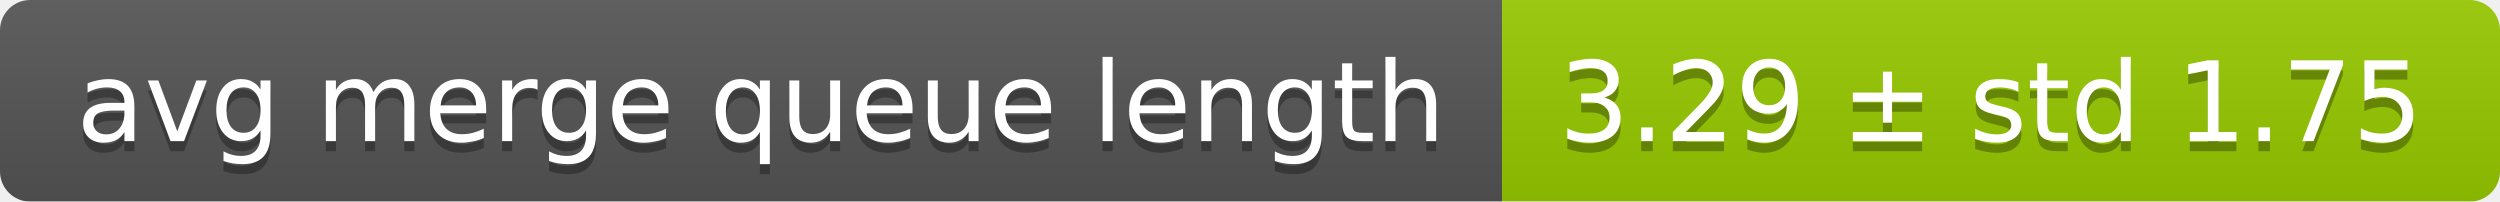
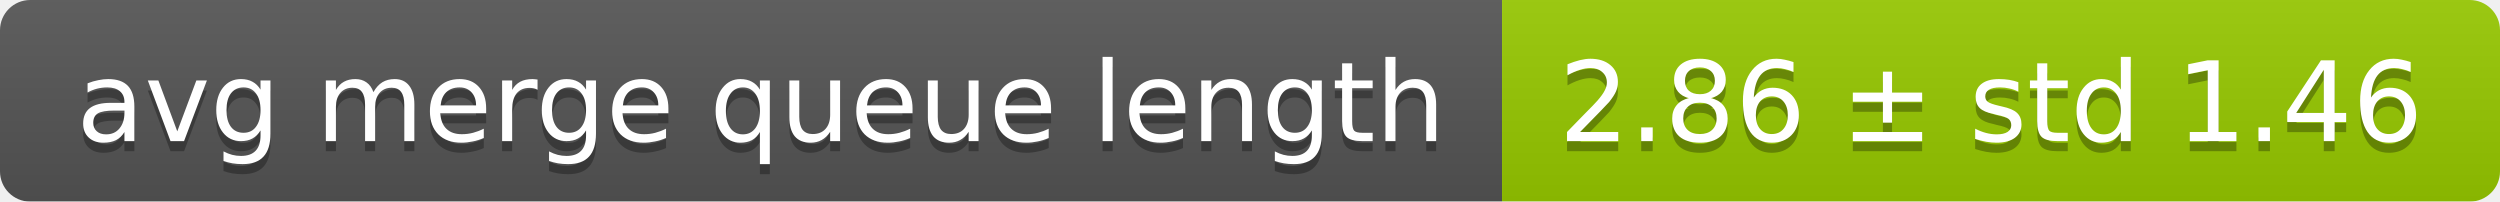
<svg xmlns="http://www.w3.org/2000/svg" width="248" height="20">
  <linearGradient id="smooth" x2="0" y2="100%">
    <stop offset="0" stop-color="#bbb" stop-opacity=".1" />
    <stop offset="1" stop-opacity=".1" />
  </linearGradient>
  <mask id="round">
    <rect width="248" height="20" rx="3" fill="#fff" />
  </mask>
  <g mask="url(#round)">
    <rect width="149" height="20" fill="#555" />
    <rect x="149" width="99" height="20" fill="#97ca00" />
    <rect width="248" height="20" fill="url(#smooth)" />
  </g>
  <g fill="#fff" text-anchor="middle" font-family="DejaVu Sans,Verdana,Geneva,sans-serif" font-size="11">
    <text x="75.5" y="15" fill="#010101" fill-opacity=".3">avg merge queue length</text>
    <text x="75.5" y="14">avg merge queue length</text>
-     <text x="197.5" y="15" fill="#010101" fill-opacity=".3">3.29 ± std 1.75</text>
-     <text x="197.5" y="14">3.29 ± std 1.75</text>
+     <text x="197.5" y="15" fill="#010101" fill-opacity=".3">2.86 ± std 1.46</text>
+     <text x="197.5" y="14">2.86 ± std 1.46</text>
  </g>
</svg>
